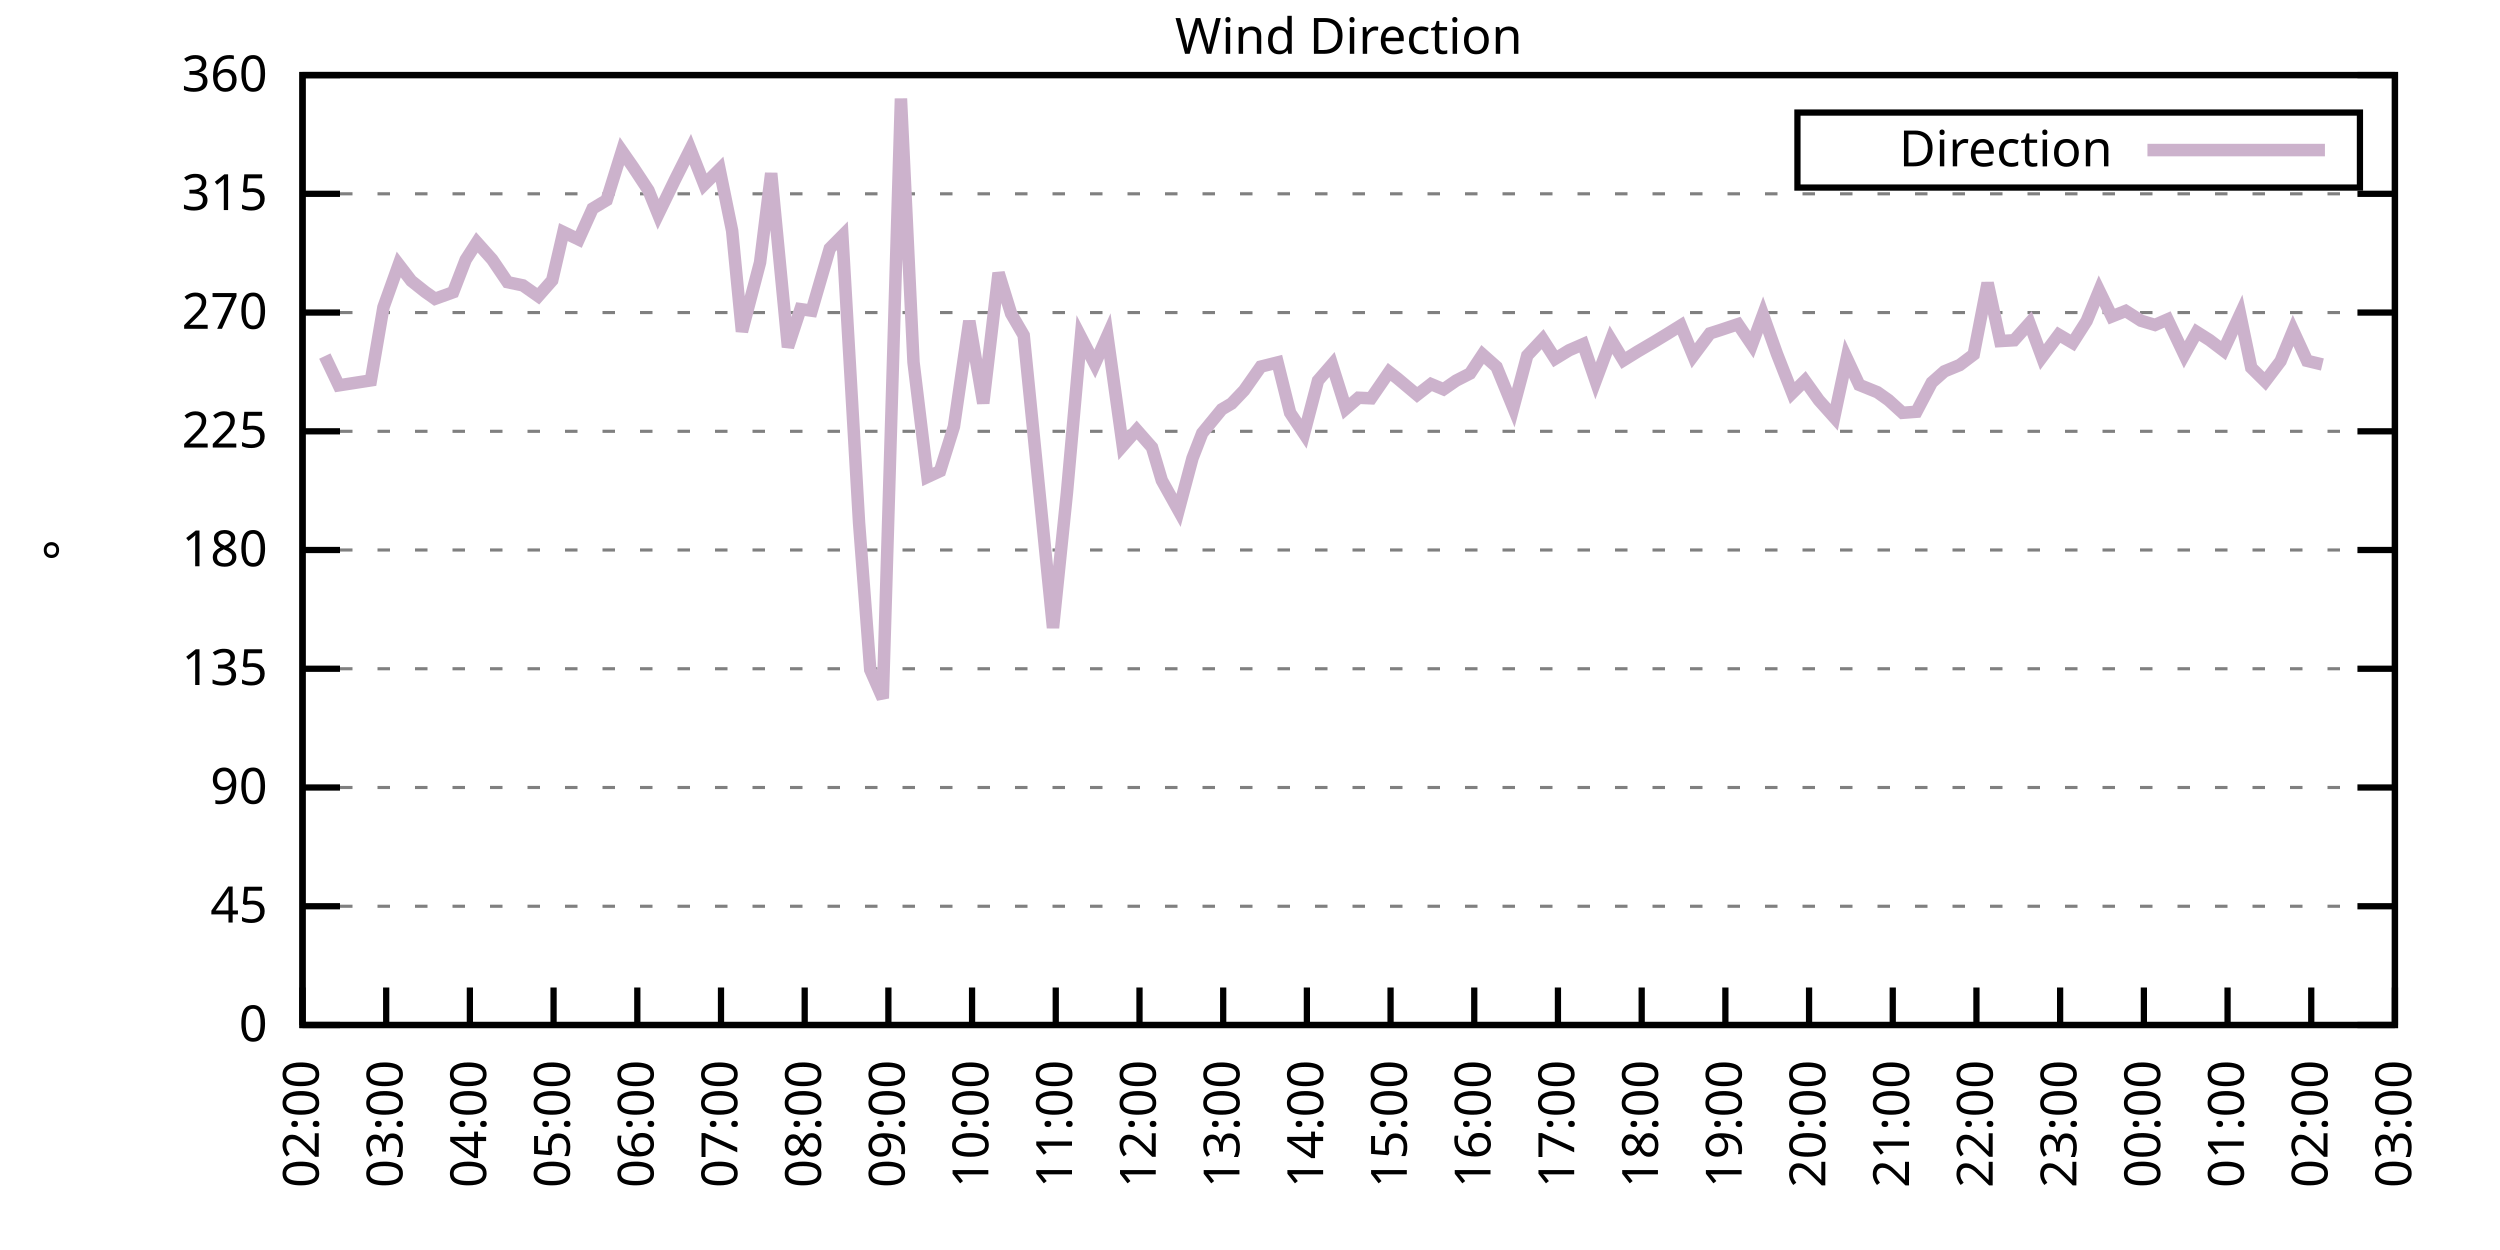
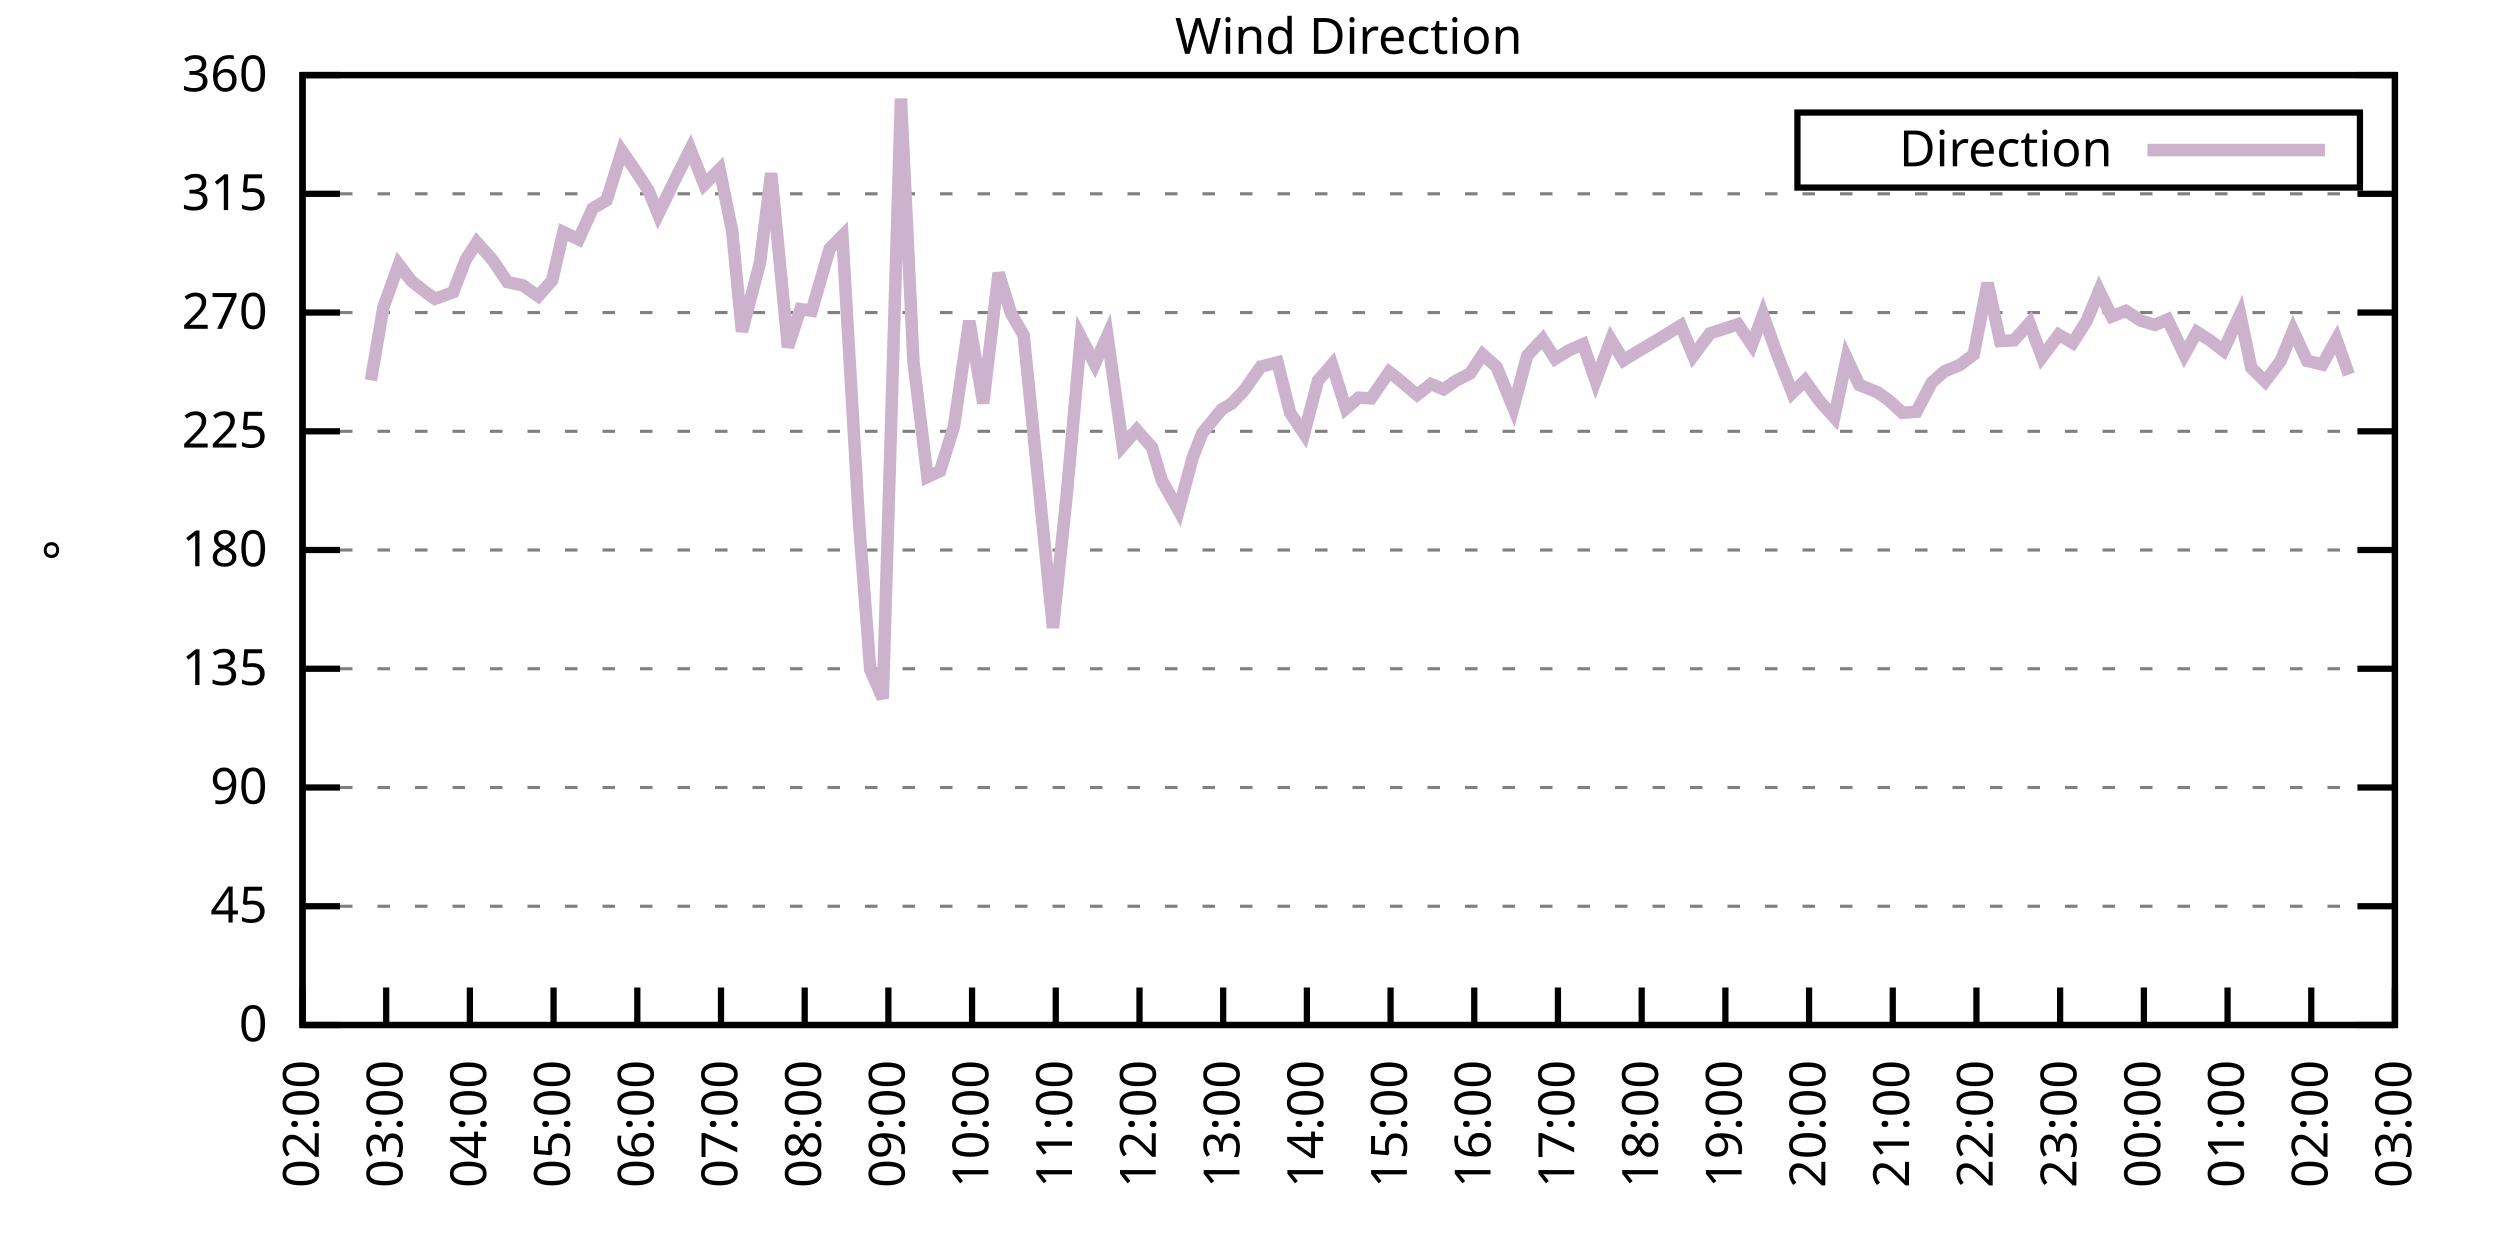
<svg xmlns="http://www.w3.org/2000/svg" xmlns:xlink="http://www.w3.org/1999/xlink" width="400" height="200" viewBox="0 0 400 200">
  <g id="gnuplot_canvas">
    <rect x="0" y="0" width="400" height="200" fill="none" />
    <defs>
      <circle id="gpDot" r="0.5" stroke-width="0.5" stroke="currentColor" />
      <path id="gpPt0" stroke-width="0.333" stroke="currentColor" d="M-1,0 h2 M0,-1 v2" />
      <path id="gpPt1" stroke-width="0.333" stroke="currentColor" d="M-1,-1 L1,1 M1,-1 L-1,1" />
      <path id="gpPt2" stroke-width="0.333" stroke="currentColor" d="M-1,0 L1,0 M0,-1 L0,1 M-1,-1 L1,1 M-1,1 L1,-1" />
      <rect id="gpPt3" stroke-width="0.333" stroke="currentColor" x="-1" y="-1" width="2" height="2" />
      <rect id="gpPt4" stroke-width="0.333" stroke="currentColor" fill="currentColor" x="-1" y="-1" width="2" height="2" />
      <circle id="gpPt5" stroke-width="0.333" stroke="currentColor" cx="0" cy="0" r="1" />
      <use xlink:href="#gpPt5" id="gpPt6" fill="currentColor" stroke="none" />
      <path id="gpPt7" stroke-width="0.333" stroke="currentColor" d="M0,-1.33 L-1.33,0.67 L1.33,0.67 z" />
      <use xlink:href="#gpPt7" id="gpPt8" fill="currentColor" stroke="none" />
      <use xlink:href="#gpPt7" id="gpPt9" stroke="currentColor" transform="rotate(180)" />
      <use xlink:href="#gpPt9" id="gpPt10" fill="currentColor" stroke="none" />
      <use xlink:href="#gpPt3" id="gpPt11" stroke="currentColor" transform="rotate(45)" />
      <use xlink:href="#gpPt11" id="gpPt12" fill="currentColor" stroke="none" />
      <path id="gpPt13" stroke-width="0.333" stroke="currentColor" d="M0,1.330 L1.265,0.411 L0.782,-1.067 L-0.782,-1.076 L-1.265,0.411 z" />
      <use xlink:href="#gpPt13" id="gpPt14" fill="currentColor" stroke="none" />
      <filter id="textbox" filterUnits="objectBoundingBox" x="0" y="0" height="1" width="1">
        <feFlood flood-color="white" flood-opacity="1" result="bgnd" />
        <feComposite in="SourceGraphic" in2="bgnd" operator="atop" />
      </filter>
      <filter id="greybox" filterUnits="objectBoundingBox" x="0" y="0" height="1" width="1">
        <feFlood flood-color="lightgrey" flood-opacity="1" result="grey" />
        <feComposite in="SourceGraphic" in2="grey" operator="atop" />
      </filter>
    </defs>
    <g fill="none" color="white" stroke="currentColor" stroke-width="1.00" stroke-linecap="butt" stroke-linejoin="miter">
</g>
    <g fill="none" color="black" stroke="currentColor" stroke-width="1.00" stroke-linecap="butt" stroke-linejoin="miter">
      <g stroke="none" shape-rendering="crispEdges">
        <polygon fill="rgb(255, 255, 255)" points="48.40,164.00 383.18,164.00 383.18,12.02 48.40,12.02 " />
      </g>
    </g>
    <g fill="none" color="black" stroke="currentColor" stroke-width="1.00" stroke-linecap="butt" stroke-linejoin="miter">
</g>
    <g fill="none" color="black" stroke="black" stroke-width="0.50" stroke-linecap="butt" stroke-linejoin="miter">
</g>
    <g fill="none" color="gray" stroke="currentColor" stroke-width="0.50" stroke-linecap="butt" stroke-linejoin="miter">
      <path stroke="gray" stroke-dasharray="2,4" class="gridline" d="M48.40,164.00 L383.19,164.00  " />
    </g>
    <g fill="none" color="gray" stroke="gray" stroke-width="1.00" stroke-linecap="butt" stroke-linejoin="miter">
</g>
    <g fill="none" color="black" stroke="currentColor" stroke-width="1.00" stroke-linecap="butt" stroke-linejoin="miter">
      <path stroke="black" d="M48.40,164.00 L54.40,164.00 M383.19,164.00 L377.19,164.00  " />
      <g transform="translate(42.80,166.60)" stroke="none" fill="black" font-family="Sans" font-size="8.00" text-anchor="end">
        <text>
          <tspan font-family="Sans"> 0</tspan>
        </text>
      </g>
    </g>
    <g fill="none" color="black" stroke="currentColor" stroke-width="1.00" stroke-linecap="butt" stroke-linejoin="miter">
</g>
    <g fill="none" color="black" stroke="black" stroke-width="0.50" stroke-linecap="butt" stroke-linejoin="miter">
</g>
    <g fill="none" color="gray" stroke="currentColor" stroke-width="0.50" stroke-linecap="butt" stroke-linejoin="miter">
      <path stroke="gray" stroke-dasharray="2,4" class="gridline" d="M48.40,145.00 L383.19,145.00  " />
    </g>
    <g fill="none" color="gray" stroke="gray" stroke-width="1.00" stroke-linecap="butt" stroke-linejoin="miter">
</g>
    <g fill="none" color="black" stroke="currentColor" stroke-width="1.00" stroke-linecap="butt" stroke-linejoin="miter">
      <path stroke="black" d="M48.40,145.00 L54.40,145.00 M383.19,145.00 L377.19,145.00  " />
      <g transform="translate(42.80,147.60)" stroke="none" fill="black" font-family="Sans" font-size="8.00" text-anchor="end">
        <text>
          <tspan font-family="Sans"> 45</tspan>
        </text>
      </g>
    </g>
    <g fill="none" color="black" stroke="currentColor" stroke-width="1.00" stroke-linecap="butt" stroke-linejoin="miter">
</g>
    <g fill="none" color="black" stroke="black" stroke-width="0.50" stroke-linecap="butt" stroke-linejoin="miter">
</g>
    <g fill="none" color="gray" stroke="currentColor" stroke-width="0.50" stroke-linecap="butt" stroke-linejoin="miter">
      <path stroke="gray" stroke-dasharray="2,4" class="gridline" d="M48.40,126.00 L383.19,126.00  " />
    </g>
    <g fill="none" color="gray" stroke="gray" stroke-width="1.00" stroke-linecap="butt" stroke-linejoin="miter">
</g>
    <g fill="none" color="black" stroke="currentColor" stroke-width="1.00" stroke-linecap="butt" stroke-linejoin="miter">
      <path stroke="black" d="M48.40,126.00 L54.40,126.00 M383.19,126.00 L377.19,126.00  " />
      <g transform="translate(42.80,128.60)" stroke="none" fill="black" font-family="Sans" font-size="8.00" text-anchor="end">
        <text>
          <tspan font-family="Sans"> 90</tspan>
        </text>
      </g>
    </g>
    <g fill="none" color="black" stroke="currentColor" stroke-width="1.00" stroke-linecap="butt" stroke-linejoin="miter">
</g>
    <g fill="none" color="black" stroke="black" stroke-width="0.50" stroke-linecap="butt" stroke-linejoin="miter">
</g>
    <g fill="none" color="gray" stroke="currentColor" stroke-width="0.50" stroke-linecap="butt" stroke-linejoin="miter">
      <path stroke="gray" stroke-dasharray="2,4" class="gridline" d="M48.40,107.00 L383.19,107.00  " />
    </g>
    <g fill="none" color="gray" stroke="gray" stroke-width="1.00" stroke-linecap="butt" stroke-linejoin="miter">
</g>
    <g fill="none" color="black" stroke="currentColor" stroke-width="1.00" stroke-linecap="butt" stroke-linejoin="miter">
      <path stroke="black" d="M48.40,107.00 L54.40,107.00 M383.19,107.00 L377.19,107.00  " />
      <g transform="translate(42.80,109.60)" stroke="none" fill="black" font-family="Sans" font-size="8.00" text-anchor="end">
        <text>
          <tspan font-family="Sans"> 135</tspan>
        </text>
      </g>
    </g>
    <g fill="none" color="black" stroke="currentColor" stroke-width="1.00" stroke-linecap="butt" stroke-linejoin="miter">
</g>
    <g fill="none" color="black" stroke="black" stroke-width="0.50" stroke-linecap="butt" stroke-linejoin="miter">
</g>
    <g fill="none" color="gray" stroke="currentColor" stroke-width="0.50" stroke-linecap="butt" stroke-linejoin="miter">
      <path stroke="gray" stroke-dasharray="2,4" class="gridline" d="M48.40,88.00 L383.19,88.00  " />
    </g>
    <g fill="none" color="gray" stroke="gray" stroke-width="1.00" stroke-linecap="butt" stroke-linejoin="miter">
</g>
    <g fill="none" color="black" stroke="currentColor" stroke-width="1.00" stroke-linecap="butt" stroke-linejoin="miter">
      <path stroke="black" d="M48.40,88.00 L54.40,88.00 M383.19,88.00 L377.19,88.00  " />
      <g transform="translate(42.80,90.60)" stroke="none" fill="black" font-family="Sans" font-size="8.00" text-anchor="end">
        <text>
          <tspan font-family="Sans"> 180</tspan>
        </text>
      </g>
    </g>
    <g fill="none" color="black" stroke="currentColor" stroke-width="1.00" stroke-linecap="butt" stroke-linejoin="miter">
</g>
    <g fill="none" color="black" stroke="black" stroke-width="0.50" stroke-linecap="butt" stroke-linejoin="miter">
</g>
    <g fill="none" color="gray" stroke="currentColor" stroke-width="0.50" stroke-linecap="butt" stroke-linejoin="miter">
      <path stroke="gray" stroke-dasharray="2,4" class="gridline" d="M48.40,69.01 L383.19,69.01  " />
    </g>
    <g fill="none" color="gray" stroke="gray" stroke-width="1.00" stroke-linecap="butt" stroke-linejoin="miter">
</g>
    <g fill="none" color="black" stroke="currentColor" stroke-width="1.00" stroke-linecap="butt" stroke-linejoin="miter">
      <path stroke="black" d="M48.40,69.01 L54.40,69.01 M383.19,69.01 L377.19,69.01  " />
      <g transform="translate(42.80,71.61)" stroke="none" fill="black" font-family="Sans" font-size="8.00" text-anchor="end">
        <text>
          <tspan font-family="Sans"> 225</tspan>
        </text>
      </g>
    </g>
    <g fill="none" color="black" stroke="currentColor" stroke-width="1.00" stroke-linecap="butt" stroke-linejoin="miter">
</g>
    <g fill="none" color="black" stroke="black" stroke-width="0.50" stroke-linecap="butt" stroke-linejoin="miter">
</g>
    <g fill="none" color="gray" stroke="currentColor" stroke-width="0.50" stroke-linecap="butt" stroke-linejoin="miter">
      <path stroke="gray" stroke-dasharray="2,4" class="gridline" d="M48.40,50.01 L383.19,50.01  " />
    </g>
    <g fill="none" color="gray" stroke="gray" stroke-width="1.00" stroke-linecap="butt" stroke-linejoin="miter">
</g>
    <g fill="none" color="black" stroke="currentColor" stroke-width="1.00" stroke-linecap="butt" stroke-linejoin="miter">
      <path stroke="black" d="M48.40,50.01 L54.40,50.01 M383.19,50.01 L377.19,50.01  " />
      <g transform="translate(42.80,52.61)" stroke="none" fill="black" font-family="Sans" font-size="8.00" text-anchor="end">
        <text>
          <tspan font-family="Sans"> 270</tspan>
        </text>
      </g>
    </g>
    <g fill="none" color="black" stroke="currentColor" stroke-width="1.00" stroke-linecap="butt" stroke-linejoin="miter">
</g>
    <g fill="none" color="black" stroke="black" stroke-width="0.50" stroke-linecap="butt" stroke-linejoin="miter">
</g>
    <g fill="none" color="gray" stroke="currentColor" stroke-width="0.50" stroke-linecap="butt" stroke-linejoin="miter">
      <path stroke="gray" stroke-dasharray="2,4" class="gridline" d="M48.40,31.01 L383.19,31.01  " />
    </g>
    <g fill="none" color="gray" stroke="gray" stroke-width="1.00" stroke-linecap="butt" stroke-linejoin="miter">
</g>
    <g fill="none" color="black" stroke="currentColor" stroke-width="1.00" stroke-linecap="butt" stroke-linejoin="miter">
      <path stroke="black" d="M48.40,31.01 L54.40,31.01 M383.19,31.01 L377.19,31.01  " />
      <g transform="translate(42.80,33.61)" stroke="none" fill="black" font-family="Sans" font-size="8.00" text-anchor="end">
        <text>
          <tspan font-family="Sans"> 315</tspan>
        </text>
      </g>
    </g>
    <g fill="none" color="black" stroke="currentColor" stroke-width="1.00" stroke-linecap="butt" stroke-linejoin="miter">
</g>
    <g fill="none" color="black" stroke="black" stroke-width="0.50" stroke-linecap="butt" stroke-linejoin="miter">
</g>
    <g fill="none" color="gray" stroke="currentColor" stroke-width="0.50" stroke-linecap="butt" stroke-linejoin="miter">
      <path stroke="gray" stroke-dasharray="2,4" class="gridline" d="M48.40,12.01 L383.19,12.01  " />
    </g>
    <g fill="none" color="gray" stroke="gray" stroke-width="1.00" stroke-linecap="butt" stroke-linejoin="miter">
</g>
    <g fill="none" color="black" stroke="currentColor" stroke-width="1.00" stroke-linecap="butt" stroke-linejoin="miter">
      <path stroke="black" d="M48.40,12.01 L54.40,12.01 M383.19,12.01 L377.19,12.01  " />
      <g transform="translate(42.80,14.61)" stroke="none" fill="black" font-family="Sans" font-size="8.00" text-anchor="end">
        <text>
          <tspan font-family="Sans"> 360</tspan>
        </text>
      </g>
    </g>
    <g fill="none" color="black" stroke="currentColor" stroke-width="1.00" stroke-linecap="butt" stroke-linejoin="miter">
      <path stroke="black" d="M48.40,164.00 L48.40,158.00  " />
      <g transform="translate(51.00,169.60) rotate(270.00)" stroke="none" fill="black" font-family="Sans" font-size="8.00" text-anchor="end">
        <text>
          <tspan font-family="Sans">02:00</tspan>
        </text>
      </g>
    </g>
    <g fill="none" color="black" stroke="currentColor" stroke-width="1.00" stroke-linecap="butt" stroke-linejoin="miter">
      <path stroke="black" d="M61.79,164.00 L61.79,158.00  " />
      <g transform="translate(64.39,169.60) rotate(270.00)" stroke="none" fill="black" font-family="Sans" font-size="8.00" text-anchor="end">
        <text>
          <tspan font-family="Sans">03:00</tspan>
        </text>
      </g>
    </g>
    <g fill="none" color="black" stroke="currentColor" stroke-width="1.00" stroke-linecap="butt" stroke-linejoin="miter">
      <path stroke="black" d="M75.18,164.00 L75.18,158.00  " />
      <g transform="translate(77.78,169.60) rotate(270.00)" stroke="none" fill="black" font-family="Sans" font-size="8.00" text-anchor="end">
        <text>
          <tspan font-family="Sans">04:00</tspan>
        </text>
      </g>
    </g>
    <g fill="none" color="black" stroke="currentColor" stroke-width="1.00" stroke-linecap="butt" stroke-linejoin="miter">
      <path stroke="black" d="M88.57,164.00 L88.57,158.00  " />
      <g transform="translate(91.17,169.60) rotate(270.00)" stroke="none" fill="black" font-family="Sans" font-size="8.00" text-anchor="end">
        <text>
          <tspan font-family="Sans">05:00</tspan>
        </text>
      </g>
    </g>
    <g fill="none" color="black" stroke="currentColor" stroke-width="1.00" stroke-linecap="butt" stroke-linejoin="miter">
      <path stroke="black" d="M101.97,164.00 L101.97,158.00  " />
      <g transform="translate(104.57,169.60) rotate(270.00)" stroke="none" fill="black" font-family="Sans" font-size="8.00" text-anchor="end">
        <text>
          <tspan font-family="Sans">06:00</tspan>
        </text>
      </g>
    </g>
    <g fill="none" color="black" stroke="currentColor" stroke-width="1.00" stroke-linecap="butt" stroke-linejoin="miter">
      <path stroke="black" d="M115.36,164.00 L115.36,158.00  " />
      <g transform="translate(117.96,169.60) rotate(270.00)" stroke="none" fill="black" font-family="Sans" font-size="8.00" text-anchor="end">
        <text>
          <tspan font-family="Sans">07:00</tspan>
        </text>
      </g>
    </g>
    <g fill="none" color="black" stroke="currentColor" stroke-width="1.00" stroke-linecap="butt" stroke-linejoin="miter">
      <path stroke="black" d="M128.75,164.00 L128.75,158.00  " />
      <g transform="translate(131.35,169.60) rotate(270.00)" stroke="none" fill="black" font-family="Sans" font-size="8.00" text-anchor="end">
        <text>
          <tspan font-family="Sans">08:00</tspan>
        </text>
      </g>
    </g>
    <g fill="none" color="black" stroke="currentColor" stroke-width="1.00" stroke-linecap="butt" stroke-linejoin="miter">
      <path stroke="black" d="M142.14,164.00 L142.14,158.00  " />
      <g transform="translate(144.74,169.60) rotate(270.00)" stroke="none" fill="black" font-family="Sans" font-size="8.00" text-anchor="end">
        <text>
          <tspan font-family="Sans">09:00</tspan>
        </text>
      </g>
    </g>
    <g fill="none" color="black" stroke="currentColor" stroke-width="1.00" stroke-linecap="butt" stroke-linejoin="miter">
      <path stroke="black" d="M155.53,164.00 L155.53,158.00  " />
      <g transform="translate(158.13,169.60) rotate(270.00)" stroke="none" fill="black" font-family="Sans" font-size="8.00" text-anchor="end">
        <text>
          <tspan font-family="Sans">10:00</tspan>
        </text>
      </g>
    </g>
    <g fill="none" color="black" stroke="currentColor" stroke-width="1.00" stroke-linecap="butt" stroke-linejoin="miter">
      <path stroke="black" d="M168.92,164.00 L168.92,158.00  " />
      <g transform="translate(171.52,169.60) rotate(270.00)" stroke="none" fill="black" font-family="Sans" font-size="8.00" text-anchor="end">
        <text>
          <tspan font-family="Sans">11:00</tspan>
        </text>
      </g>
    </g>
    <g fill="none" color="black" stroke="currentColor" stroke-width="1.00" stroke-linecap="butt" stroke-linejoin="miter">
      <path stroke="black" d="M182.32,164.00 L182.32,158.00  " />
      <g transform="translate(184.92,169.60) rotate(270.00)" stroke="none" fill="black" font-family="Sans" font-size="8.00" text-anchor="end">
        <text>
          <tspan font-family="Sans">12:00</tspan>
        </text>
      </g>
    </g>
    <g fill="none" color="black" stroke="currentColor" stroke-width="1.00" stroke-linecap="butt" stroke-linejoin="miter">
      <path stroke="black" d="M195.71,164.00 L195.71,158.00  " />
      <g transform="translate(198.31,169.60) rotate(270.00)" stroke="none" fill="black" font-family="Sans" font-size="8.00" text-anchor="end">
        <text>
          <tspan font-family="Sans">13:00</tspan>
        </text>
      </g>
    </g>
    <g fill="none" color="black" stroke="currentColor" stroke-width="1.00" stroke-linecap="butt" stroke-linejoin="miter">
      <path stroke="black" d="M209.10,164.00 L209.10,158.00  " />
      <g transform="translate(211.70,169.60) rotate(270.00)" stroke="none" fill="black" font-family="Sans" font-size="8.00" text-anchor="end">
        <text>
          <tspan font-family="Sans">14:00</tspan>
        </text>
      </g>
    </g>
    <g fill="none" color="black" stroke="currentColor" stroke-width="1.00" stroke-linecap="butt" stroke-linejoin="miter">
      <path stroke="black" d="M222.49,164.00 L222.49,158.00  " />
      <g transform="translate(225.09,169.60) rotate(270.00)" stroke="none" fill="black" font-family="Sans" font-size="8.00" text-anchor="end">
        <text>
          <tspan font-family="Sans">15:00</tspan>
        </text>
      </g>
    </g>
    <g fill="none" color="black" stroke="currentColor" stroke-width="1.00" stroke-linecap="butt" stroke-linejoin="miter">
      <path stroke="black" d="M235.88,164.00 L235.88,158.00  " />
      <g transform="translate(238.48,169.60) rotate(270.00)" stroke="none" fill="black" font-family="Sans" font-size="8.00" text-anchor="end">
        <text>
          <tspan font-family="Sans">16:00</tspan>
        </text>
      </g>
    </g>
    <g fill="none" color="black" stroke="currentColor" stroke-width="1.00" stroke-linecap="butt" stroke-linejoin="miter">
      <path stroke="black" d="M249.27,164.00 L249.27,158.00  " />
      <g transform="translate(251.87,169.60) rotate(270.00)" stroke="none" fill="black" font-family="Sans" font-size="8.00" text-anchor="end">
        <text>
          <tspan font-family="Sans">17:00</tspan>
        </text>
      </g>
    </g>
    <g fill="none" color="black" stroke="currentColor" stroke-width="1.00" stroke-linecap="butt" stroke-linejoin="miter">
      <path stroke="black" d="M262.67,164.00 L262.67,158.00  " />
      <g transform="translate(265.27,169.60) rotate(270.00)" stroke="none" fill="black" font-family="Sans" font-size="8.00" text-anchor="end">
        <text>
          <tspan font-family="Sans">18:00</tspan>
        </text>
      </g>
    </g>
    <g fill="none" color="black" stroke="currentColor" stroke-width="1.00" stroke-linecap="butt" stroke-linejoin="miter">
      <path stroke="black" d="M276.06,164.00 L276.06,158.00  " />
      <g transform="translate(278.66,169.60) rotate(270.00)" stroke="none" fill="black" font-family="Sans" font-size="8.00" text-anchor="end">
        <text>
          <tspan font-family="Sans">19:00</tspan>
        </text>
      </g>
    </g>
    <g fill="none" color="black" stroke="currentColor" stroke-width="1.00" stroke-linecap="butt" stroke-linejoin="miter">
      <path stroke="black" d="M289.45,164.00 L289.45,158.00  " />
      <g transform="translate(292.05,169.60) rotate(270.00)" stroke="none" fill="black" font-family="Sans" font-size="8.00" text-anchor="end">
        <text>
          <tspan font-family="Sans">20:00</tspan>
        </text>
      </g>
    </g>
    <g fill="none" color="black" stroke="currentColor" stroke-width="1.00" stroke-linecap="butt" stroke-linejoin="miter">
      <path stroke="black" d="M302.84,164.00 L302.84,158.00  " />
      <g transform="translate(305.44,169.60) rotate(270.00)" stroke="none" fill="black" font-family="Sans" font-size="8.00" text-anchor="end">
        <text>
          <tspan font-family="Sans">21:00</tspan>
        </text>
      </g>
    </g>
    <g fill="none" color="black" stroke="currentColor" stroke-width="1.00" stroke-linecap="butt" stroke-linejoin="miter">
      <path stroke="black" d="M316.23,164.00 L316.23,158.00  " />
      <g transform="translate(318.83,169.60) rotate(270.00)" stroke="none" fill="black" font-family="Sans" font-size="8.00" text-anchor="end">
        <text>
          <tspan font-family="Sans">22:00</tspan>
        </text>
      </g>
    </g>
    <g fill="none" color="black" stroke="currentColor" stroke-width="1.00" stroke-linecap="butt" stroke-linejoin="miter">
      <path stroke="black" d="M329.62,164.00 L329.62,158.00  " />
      <g transform="translate(332.22,169.60) rotate(270.00)" stroke="none" fill="black" font-family="Sans" font-size="8.00" text-anchor="end">
        <text>
          <tspan font-family="Sans">23:00</tspan>
        </text>
      </g>
    </g>
    <g fill="none" color="black" stroke="currentColor" stroke-width="1.00" stroke-linecap="butt" stroke-linejoin="miter">
      <path stroke="black" d="M343.02,164.00 L343.02,158.00  " />
      <g transform="translate(345.62,169.60) rotate(270.00)" stroke="none" fill="black" font-family="Sans" font-size="8.00" text-anchor="end">
        <text>
          <tspan font-family="Sans">00:00</tspan>
        </text>
      </g>
    </g>
    <g fill="none" color="black" stroke="currentColor" stroke-width="1.00" stroke-linecap="butt" stroke-linejoin="miter">
      <path stroke="black" d="M356.41,164.00 L356.41,158.00  " />
      <g transform="translate(359.01,169.60) rotate(270.00)" stroke="none" fill="black" font-family="Sans" font-size="8.00" text-anchor="end">
        <text>
          <tspan font-family="Sans">01:00</tspan>
        </text>
      </g>
    </g>
    <g fill="none" color="black" stroke="currentColor" stroke-width="1.00" stroke-linecap="butt" stroke-linejoin="miter">
      <path stroke="black" d="M369.80,164.00 L369.80,158.00  " />
      <g transform="translate(372.40,169.60) rotate(270.00)" stroke="none" fill="black" font-family="Sans" font-size="8.00" text-anchor="end">
        <text>
          <tspan font-family="Sans">02:00</tspan>
        </text>
      </g>
    </g>
    <g fill="none" color="black" stroke="currentColor" stroke-width="1.00" stroke-linecap="butt" stroke-linejoin="miter">
      <path stroke="black" d="M383.19,164.00 L383.19,158.00  " />
      <g transform="translate(385.79,169.60) rotate(270.00)" stroke="none" fill="black" font-family="Sans" font-size="8.00" text-anchor="end">
        <text>
          <tspan font-family="Sans">03:00</tspan>
        </text>
      </g>
    </g>
    <g fill="none" color="black" stroke="currentColor" stroke-width="1.00" stroke-linecap="butt" stroke-linejoin="miter">
</g>
    <g fill="none" color="black" stroke="currentColor" stroke-width="1.00" stroke-linecap="butt" stroke-linejoin="miter">
      <path stroke="black" d="M48.40,12.01 L48.40,164.00 L383.19,164.00 L383.19,12.01 L48.40,12.01 Z  " />
    </g>
    <g fill="none" color="black" stroke="currentColor" stroke-width="1.00" stroke-linecap="butt" stroke-linejoin="miter">
</g>
    <g fill="none" color="black" stroke="currentColor" stroke-width="1.00" stroke-linecap="butt" stroke-linejoin="miter">
      <path stroke="black" d="M287.59,30.01 L287.59,18.01 L377.59,18.01 L377.59,30.01 L287.59,30.01 Z  " />
    </g>
    <g id="Wind_direction_plot_1">
      <g fill="none" color="white" stroke="black" stroke-width="2.00" stroke-linecap="butt" stroke-linejoin="miter">
</g>
      <g fill="none" color="black" stroke="currentColor" stroke-width="2.00" stroke-linecap="butt" stroke-linejoin="miter">
        <g transform="translate(337.99,26.61)" stroke="none" fill="black" font-family="Sans" font-size="8.00" text-anchor="end">
          <text>
            <tspan font-family="Sans">Direction</tspan>
          </text>
        </g>
      </g>
      <g fill="none" color="black" stroke="currentColor" stroke-width="2.00" stroke-linecap="butt" stroke-linejoin="miter">
-         <path stroke="rgb(204, 178, 204)" d="M343.59,24.01 L371.99,24.01 M51.97,56.97 L54.20,61.66 L59.34,60.86 L61.35,49.16 L63.80,42.32 L65.81,44.94   L68.04,46.71 L69.60,47.81 L72.50,46.76 L74.51,41.56 L76.30,38.78 L78.75,41.52 L81.21,45.15 L83.66,45.66   L86.12,47.39 L88.35,44.86 L90.14,37.13 L92.59,38.31 L94.82,33.37 L97.06,32.02 L99.51,24.17 L101.30,26.74   L103.75,30.46 L105.31,34.30 L107.99,28.77 L110.45,23.87 L112.68,29.53 L115.13,27.08 L117.14,36.92 L118.71,53.05   L121.61,41.99 L123.39,27.72 L126.07,55.54 L128.08,49.46 L129.87,49.71 L132.77,39.75 L134.78,37.72 L137.45,83.66   L139.24,107.17 L141.25,111.73 L144.15,15.77 L146.16,57.94 L148.39,76.31 L150.40,75.38 L152.63,68.25 L155.09,51.36   L157.32,64.53 L159.77,43.67 L161.78,50.18 L163.79,53.64 L168.48,100.46 L170.71,78.84 L172.94,53.93 L175.17,58.24   L177.18,53.72 L179.64,71.33 L181.87,68.80 L184.32,71.58 L185.89,76.86 L188.57,81.67 L190.80,73.31 L192.36,69.30   L195.48,65.50 L197.05,64.57 L199.06,62.46 L201.73,58.66 L204.41,57.99 L206.42,66.05 L208.65,69.39 L210.88,60.90   L213.12,58.32 L215.35,65.38 L217.36,63.64 L219.37,63.73 L222.27,59.51 L223.61,60.56 L226.73,63.18 L228.96,61.45   L230.97,62.29 L232.98,60.90 L235.21,59.76 L237.22,56.72 L239.45,58.70 L242.13,65.25 L244.36,56.89 L246.82,54.27   L248.83,57.40 L251.06,56.04 L253.29,55.07 L255.30,60.94 L257.76,54.36 L259.76,57.65 L262.00,56.26 L264.67,54.69   L266.68,53.47 L268.92,52.08 L270.92,56.93 L273.60,53.34 L275.16,52.84 L278.07,51.87 L280.30,55.16 L282.08,50.35   L284.32,56.64 L286.77,62.88 L288.78,60.90 L291.01,64.02 L293.47,66.77 L295.48,57.31 L297.48,61.58 L300.39,62.76   L302.17,64.02 L304.40,66.05 L306.63,65.88 L309.09,61.20 L311.10,59.42 L313.55,58.41 L315.79,56.72 L318.02,45.28   L320.03,54.57 L322.26,54.44 L324.71,51.70 L326.72,57.14 L329.40,53.55 L331.63,54.86 L333.86,51.36 L335.87,46.50   L337.88,50.64 L340.11,49.75 L342.57,51.32 L344.80,51.99 L346.81,51.11 L349.49,56.76 L351.50,53.13 L353.51,54.40   L355.74,56.09 L358.42,50.30 L360.20,58.83 L362.43,61.03 L364.89,57.78 L366.90,52.88 L369.13,57.73 L371.58,58.32    " />
+         <path stroke="rgb(204, 178, 204)" d="M343.59,24.01 L371.99,24.01 M59.34,60.86 L61.35,49.16 L63.80,42.32 L65.81,44.94 L68.04,46.71 L69.60,47.81   L72.50,46.76 L74.51,41.56 L76.30,38.78 L78.75,41.52 L81.21,45.15 L83.66,45.66 L86.12,47.39 L88.35,44.86   L90.14,37.13 L92.59,38.31 L94.82,33.37 L97.06,32.02 L99.51,24.17 L101.30,26.74 L103.75,30.46 L105.31,34.30   L107.99,28.77 L110.45,23.87 L112.68,29.53 L115.13,27.08 L117.14,36.92 L118.71,53.05 L121.61,41.99 L123.39,27.72   L126.07,55.54 L128.08,49.46 L129.87,49.71 L132.77,39.75 L134.78,37.72 L137.45,83.66 L139.24,107.17 L141.25,111.73   L144.15,15.77 L146.16,57.94 L148.39,76.31 L150.40,75.38 L152.63,68.25 L155.09,51.36 L157.32,64.53 L159.77,43.67   L161.78,50.18 L163.79,53.64 L168.48,100.46 L170.71,78.84 L172.94,53.93 L175.17,58.24 L177.18,53.72 L179.64,71.33   L181.87,68.80 L184.32,71.58 L185.89,76.86 L188.57,81.67 L190.80,73.31 L192.36,69.30 L195.48,65.50 L197.05,64.57   L199.06,62.46 L201.73,58.66 L204.41,57.99 L206.42,66.05 L208.65,69.39 L210.88,60.90 L213.12,58.32 L215.35,65.38   L217.36,63.64 L219.37,63.73 L222.27,59.51 L223.61,60.56 L226.73,63.18 L228.96,61.45 L230.97,62.29 L232.98,60.90   L235.21,59.76 L237.22,56.72 L239.45,58.70 L242.13,65.25 L244.36,56.89 L246.82,54.27 L248.83,57.40 L251.06,56.04   L253.29,55.07 L255.30,60.94 L257.76,54.36 L259.76,57.65 L262.00,56.26 L264.67,54.69 L266.68,53.47 L268.92,52.08   L270.92,56.93 L273.60,53.34 L275.16,52.84 L278.07,51.87 L280.30,55.16 L282.08,50.35 L284.32,56.64 L286.77,62.88   L288.78,60.90 L291.01,64.02 L293.47,66.77 L295.48,57.31 L297.48,61.58 L300.39,62.76 L302.17,64.02 L304.40,66.05   L306.63,65.88 L309.09,61.20 L311.10,59.42 L313.55,58.41 L315.79,56.72 L318.02,45.28 L320.03,54.57 L322.26,54.44   L324.71,51.70 L326.72,57.14 L329.40,53.55 L331.63,54.86 L333.86,51.36 L335.87,46.50 L337.88,50.64 L340.11,49.75   L342.57,51.32 L344.80,51.99 L346.81,51.11 L349.49,56.76 L351.50,53.13 L353.51,54.40 L355.74,56.09 L358.42,50.30   L360.20,58.83 L362.43,61.03 L364.89,57.78 L366.90,52.88 L369.13,57.73 L371.58,58.32 L373.82,54.31 L375.82,59.93    " />
      </g>
    </g>
    <g fill="none" color="black" stroke="currentColor" stroke-width="2.00" stroke-linecap="butt" stroke-linejoin="miter">
</g>
    <g fill="none" color="black" stroke="black" stroke-width="1.00" stroke-linecap="butt" stroke-linejoin="miter">
</g>
    <g fill="none" color="black" stroke="currentColor" stroke-width="1.00" stroke-linecap="butt" stroke-linejoin="miter">
      <path stroke="black" d="M48.40,12.01 L48.40,164.00 L383.19,164.00 L383.19,12.01 L48.40,12.01 Z  " />
      <g transform="translate(12.80,88.01) rotate(270.00)" stroke="none" fill="black" font-family="Sans" font-size="8.00" text-anchor="middle">
        <text>
          <tspan font-family="Sans">°</tspan>
        </text>
      </g>
    </g>
    <g fill="none" color="black" stroke="currentColor" stroke-width="1.00" stroke-linecap="butt" stroke-linejoin="miter">
</g>
    <g fill="none" color="black" stroke="currentColor" stroke-width="1.00" stroke-linecap="butt" stroke-linejoin="miter">
      <g transform="translate(215.79,8.61)" stroke="none" fill="black" font-family="Sans" font-size="8.00" text-anchor="middle">
        <text>
          <tspan font-family="Sans">Wind Direction</tspan>
        </text>
      </g>
    </g>
    <g fill="none" color="black" stroke="currentColor" stroke-width="1.00" stroke-linecap="butt" stroke-linejoin="miter">
</g>
  </g>
</svg>
